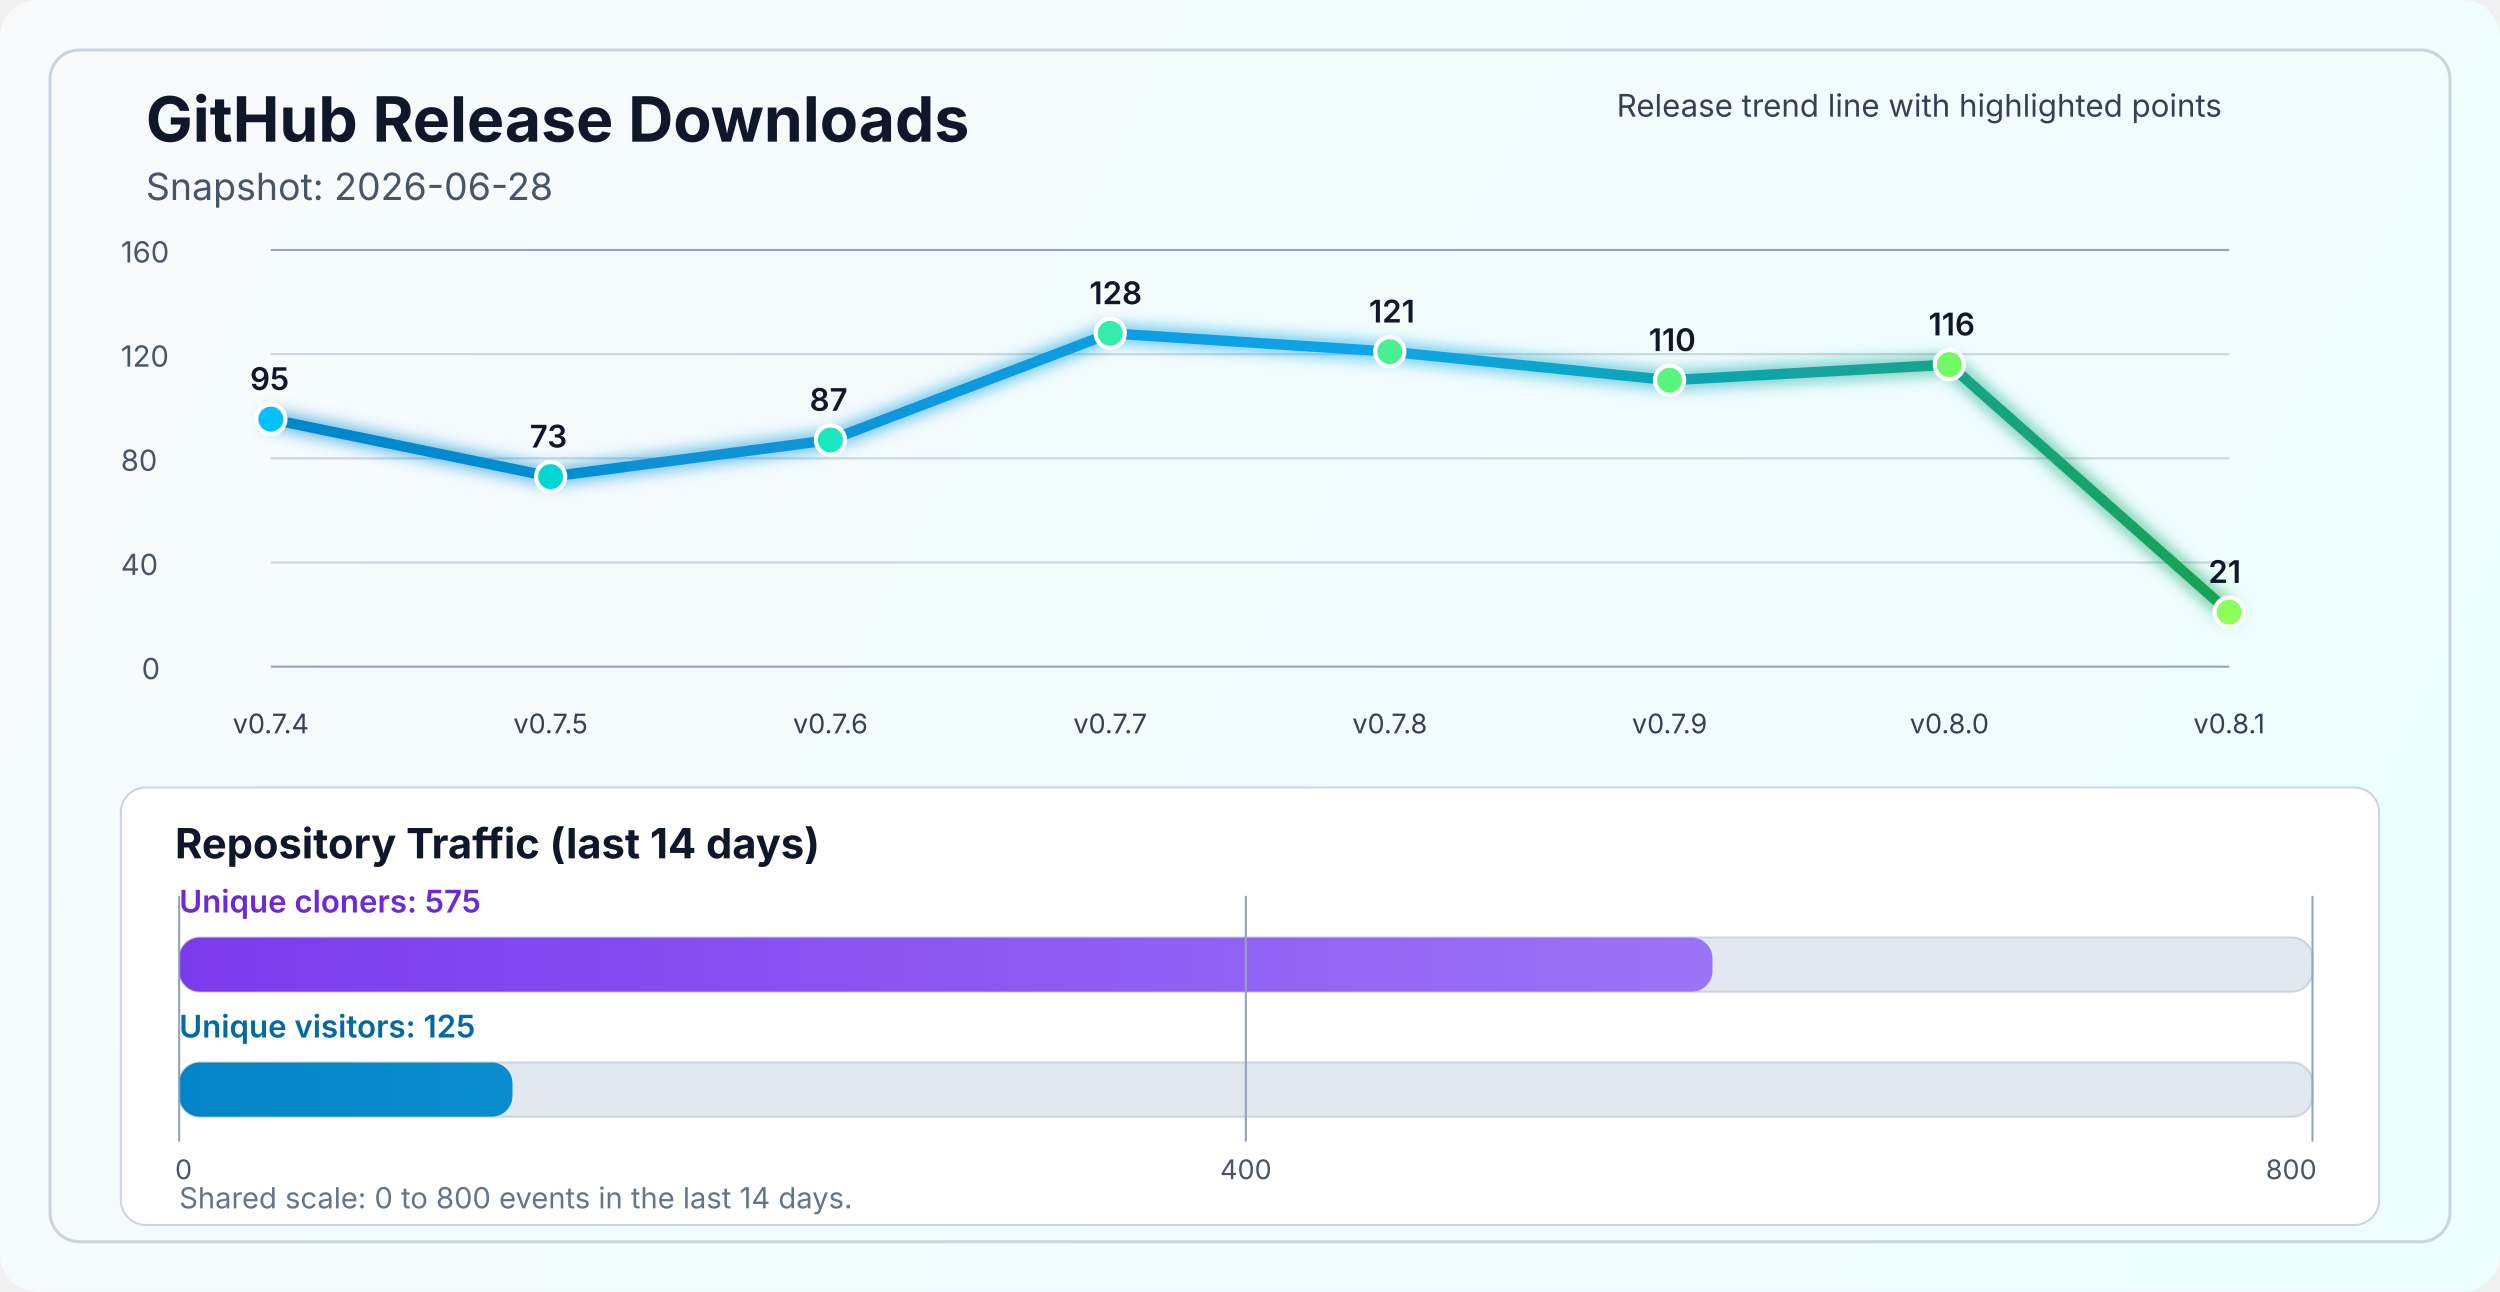
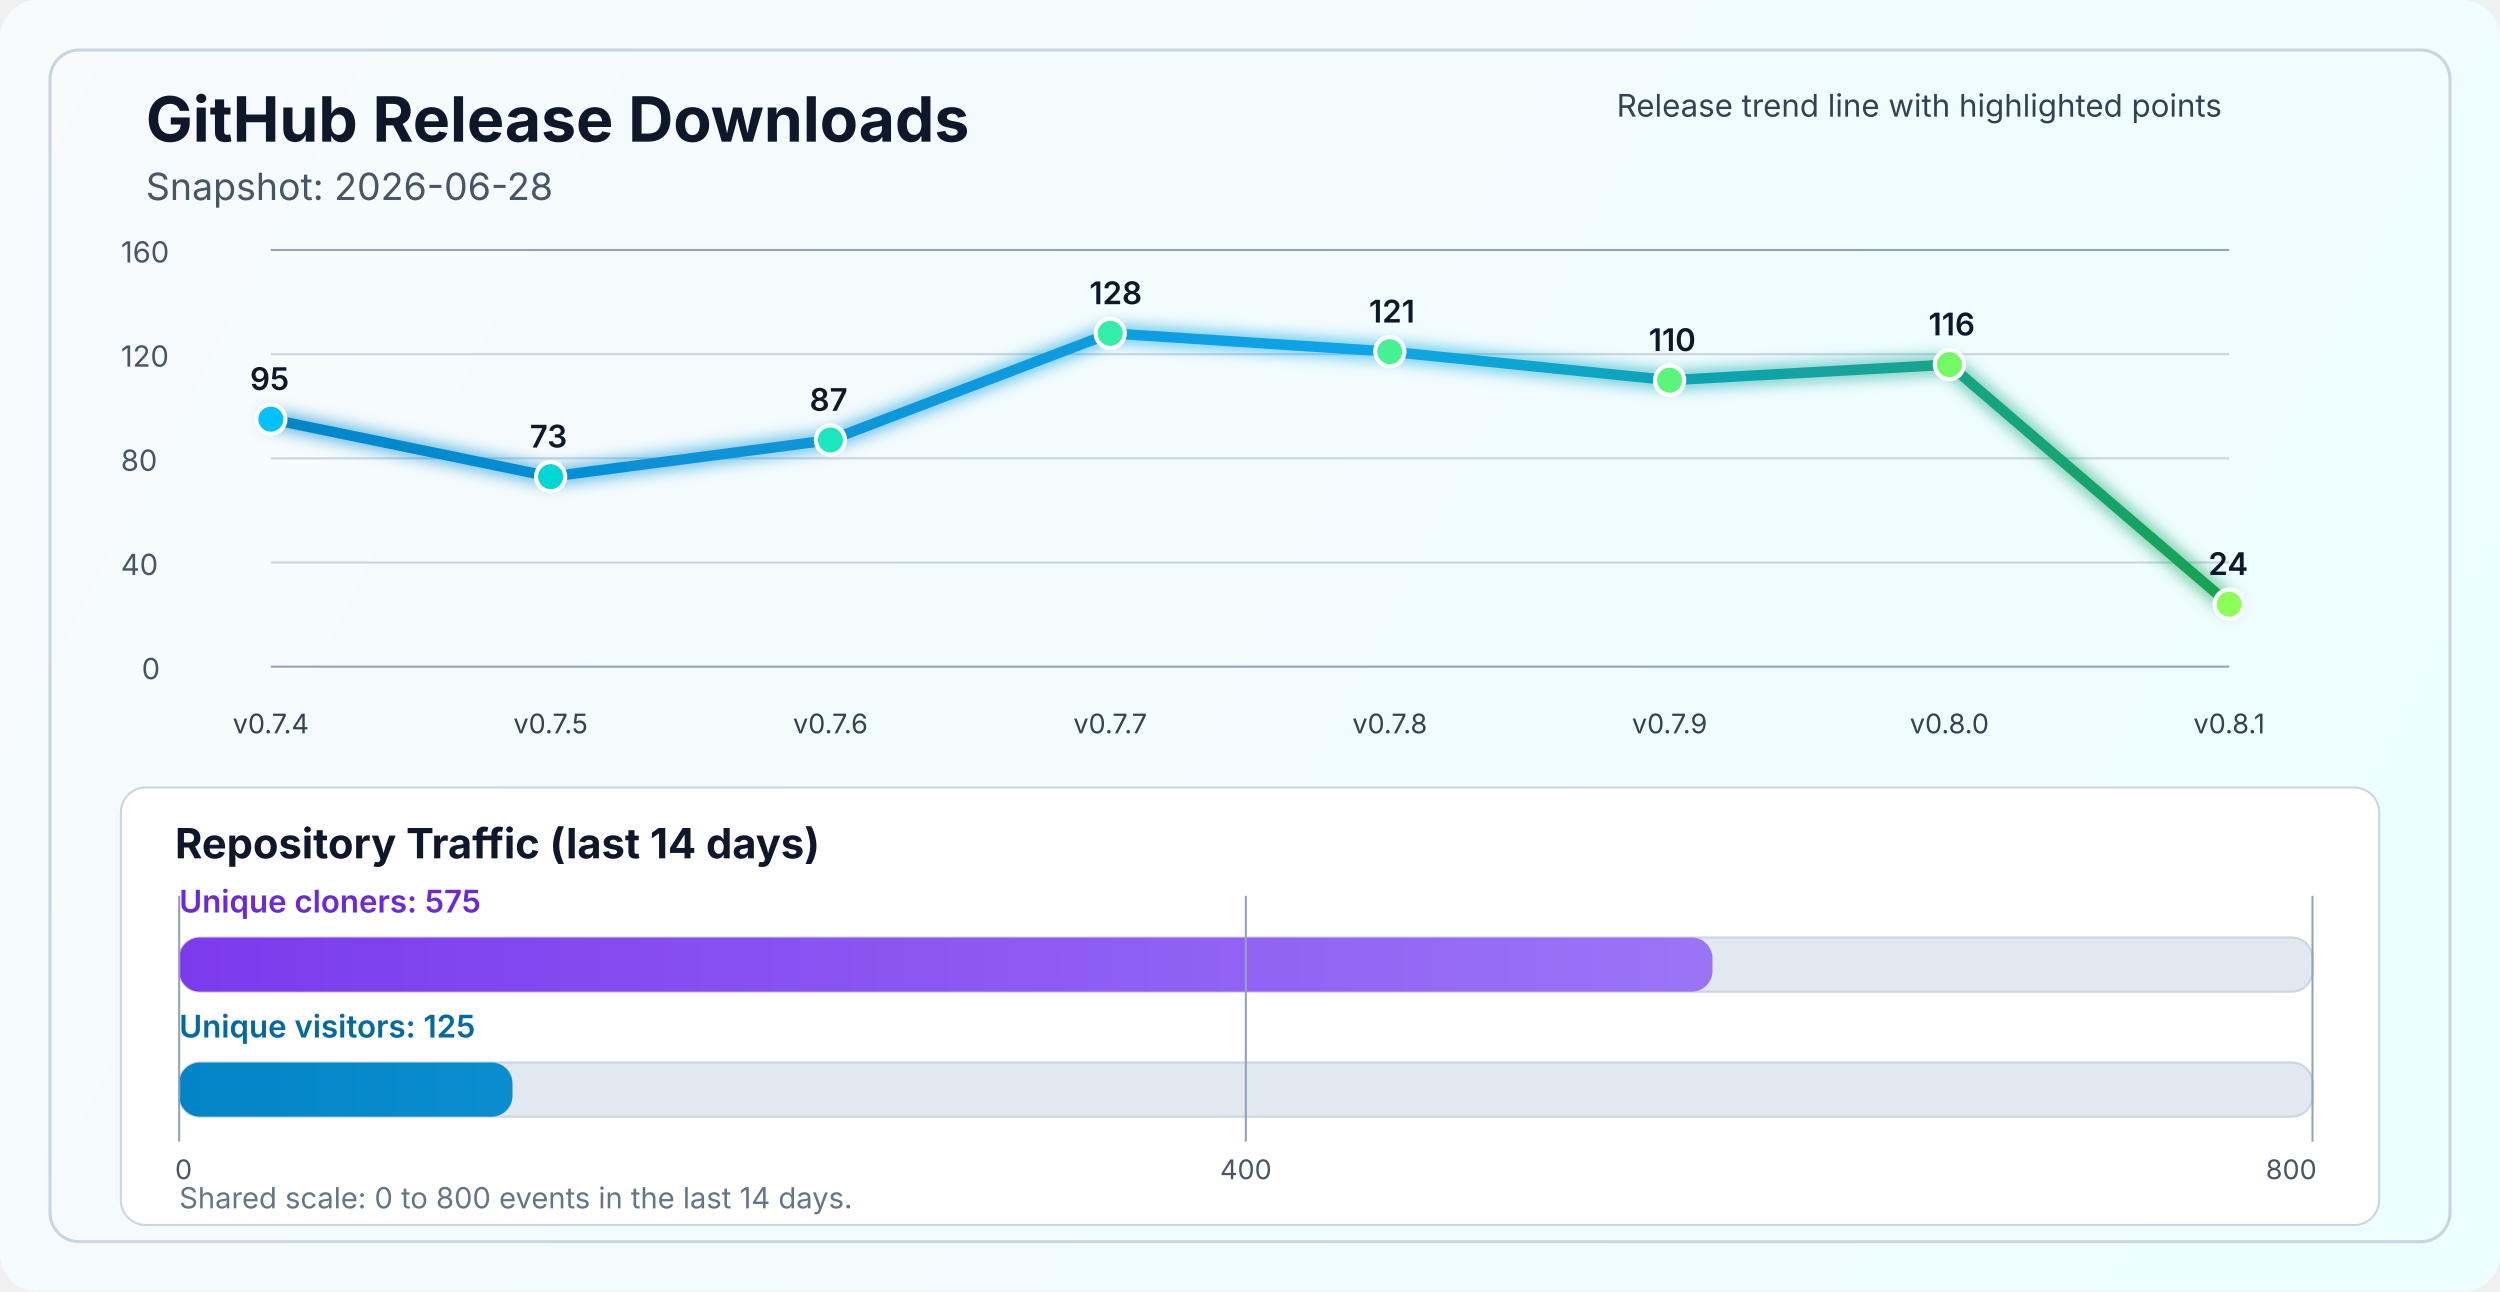
<svg xmlns="http://www.w3.org/2000/svg" width="1200" height="620" viewBox="0 0 1200 620" fill="none" role="img" aria-labelledby="title desc">
  <defs>
    <linearGradient id="bg" x1="0" y1="0" x2="1200" y2="620" gradientUnits="userSpaceOnUse">
      <stop stop-color="#F8FAFC" />
      <stop offset="1" stop-color="#ECFEFF" />
    </linearGradient>
    <linearGradient id="line" x1="130" y1="86" x2="1070" y2="340" gradientUnits="userSpaceOnUse">
      <stop stop-color="#0284C7" />
      <stop offset="0.55" stop-color="#0EA5E9" />
      <stop offset="1" stop-color="#16A34A" />
    </linearGradient>
    <linearGradient id="cloneFill" x1="86" y1="450" x2="1110" y2="450" gradientUnits="userSpaceOnUse">
      <stop stop-color="#7C3AED" />
      <stop offset="1" stop-color="#A78BFA" />
    </linearGradient>
    <linearGradient id="viewFill" x1="86" y1="482" x2="1110" y2="482" gradientUnits="userSpaceOnUse">
      <stop stop-color="#0284C7" />
      <stop offset="1" stop-color="#38BDF8" />
    </linearGradient>
    <filter id="glow" x="-50%" y="-50%" width="200%" height="200%">
      <feGaussianBlur stdDeviation="4" result="blur" />
      <feMerge>
        <feMergeNode in="blur" />
        <feMergeNode in="SourceGraphic" />
      </feMerge>
    </filter>
  </defs>
  <rect width="1200" height="620" rx="18" fill="url(#bg)" />
  <rect x="24" y="24" width="1152" height="572" rx="14" stroke="#CBD5E1" stroke-width="1.5" />
  <text x="70" y="68" fill="#0F172A" font-size="30" font-family="SF Pro Display, -apple-system, BlinkMacSystemFont, Segoe UI, sans-serif" font-weight="700">GitHub Release Downloads</text>
  <text x="70" y="96" fill="#475569" font-size="18" font-family="SF Pro Text, -apple-system, BlinkMacSystemFont, Segoe UI, sans-serif">Snapshot: 2026-06-28</text>
  <line x1="130" y1="320.0" x2="1070" y2="320.0" stroke="#94A3B8" stroke-width="1" />
  <line x1="130" y1="270.0" x2="1070" y2="270.0" stroke="#CBD5E1" stroke-width="1" />
  <line x1="130" y1="220.0" x2="1070" y2="220.0" stroke="#CBD5E1" stroke-width="1" />
  <line x1="130" y1="170.0" x2="1070" y2="170.0" stroke="#CBD5E1" stroke-width="1" />
  <line x1="130" y1="120.0" x2="1070" y2="120.0" stroke="#94A3B8" stroke-width="1" />
  <text x="68" y="326.0" fill="#475569" font-size="14" font-family="SF Pro Text, -apple-system, BlinkMacSystemFont, Segoe UI, sans-serif">0</text>
  <text x="58" y="276.0" fill="#475569" font-size="14" font-family="SF Pro Text, -apple-system, BlinkMacSystemFont, Segoe UI, sans-serif">40</text>
  <text x="58" y="226.0" fill="#475569" font-size="14" font-family="SF Pro Text, -apple-system, BlinkMacSystemFont, Segoe UI, sans-serif">80</text>
  <text x="58" y="176.0" fill="#475569" font-size="14" font-family="SF Pro Text, -apple-system, BlinkMacSystemFont, Segoe UI, sans-serif">120</text>
  <text x="58" y="126.0" fill="#475569" font-size="14" font-family="SF Pro Text, -apple-system, BlinkMacSystemFont, Segoe UI, sans-serif">160</text>
-   <polyline points="130.0,201.2 264.3,228.8 398.6,211.2 532.9,160.0 667.1,168.8 801.4,182.5 935.7,175.0 1070.0,293.8" fill="none" stroke="url(#line)" stroke-width="5" stroke-linecap="round" stroke-linejoin="round" filter="url(#glow)" />
+   <polyline points="130.0,201.2 264.3,228.8 398.6,211.2 532.9,160.0 667.1,168.8 801.4,182.5 935.7,175.0 1070.0,290.0" fill="none" stroke="url(#line)" stroke-width="5" stroke-linecap="round" stroke-linejoin="round" filter="url(#glow)" />
  <circle cx="130.0" cy="201.2" r="7" fill="#00C2FF" stroke="#FFFFFF" stroke-width="2" />
  <circle cx="264.3" cy="228.8" r="7" fill="#00D7D2" stroke="#FFFFFF" stroke-width="2" />
  <circle cx="398.6" cy="211.2" r="7" fill="#1AE7C0" stroke="#FFFFFF" stroke-width="2" />
  <circle cx="532.9" cy="160.0" r="7" fill="#34EDAA" stroke="#FFFFFF" stroke-width="2" />
  <circle cx="667.1" cy="168.8" r="7" fill="#47F193" stroke="#FFFFFF" stroke-width="2" />
  <circle cx="801.4" cy="182.5" r="7" fill="#5AF57D" stroke="#FFFFFF" stroke-width="2" />
  <circle cx="935.7" cy="175.0" r="7" fill="#72FA64" stroke="#FFFFFF" stroke-width="2" />
-   <circle cx="1070.0" cy="293.8" r="7" fill="#8CFF5A" stroke="#FFFFFF" stroke-width="2" />
+   <circle cx="1070.0" cy="290.0" r="7" fill="#8CFF5A" stroke="#FFFFFF" stroke-width="2" />
  <text x="130.0" y="352" text-anchor="middle" fill="#334155" font-size="13" font-family="SF Pro Text, -apple-system, BlinkMacSystemFont, Segoe UI, sans-serif">v0.7.4</text>
  <text x="264.3" y="352" text-anchor="middle" fill="#334155" font-size="13" font-family="SF Pro Text, -apple-system, BlinkMacSystemFont, Segoe UI, sans-serif">v0.7.5</text>
  <text x="398.6" y="352" text-anchor="middle" fill="#334155" font-size="13" font-family="SF Pro Text, -apple-system, BlinkMacSystemFont, Segoe UI, sans-serif">v0.7.6</text>
  <text x="532.9" y="352" text-anchor="middle" fill="#334155" font-size="13" font-family="SF Pro Text, -apple-system, BlinkMacSystemFont, Segoe UI, sans-serif">v0.7.7</text>
  <text x="667.1" y="352" text-anchor="middle" fill="#334155" font-size="13" font-family="SF Pro Text, -apple-system, BlinkMacSystemFont, Segoe UI, sans-serif">v0.7.8</text>
  <text x="801.4" y="352" text-anchor="middle" fill="#334155" font-size="13" font-family="SF Pro Text, -apple-system, BlinkMacSystemFont, Segoe UI, sans-serif">v0.7.9</text>
  <text x="935.7" y="352" text-anchor="middle" fill="#334155" font-size="13" font-family="SF Pro Text, -apple-system, BlinkMacSystemFont, Segoe UI, sans-serif">v0.8.0</text>
  <text x="1070.0" y="352" text-anchor="middle" fill="#334155" font-size="13" font-family="SF Pro Text, -apple-system, BlinkMacSystemFont, Segoe UI, sans-serif">v0.8.1</text>
  <text x="120.0" y="187.2" fill="#0F172A" font-size="15" font-family="SF Pro Text, -apple-system, BlinkMacSystemFont, Segoe UI, sans-serif" font-weight="600">95</text>
  <text x="254.3" y="214.8" fill="#0F172A" font-size="15" font-family="SF Pro Text, -apple-system, BlinkMacSystemFont, Segoe UI, sans-serif" font-weight="600">73</text>
  <text x="388.6" y="197.2" fill="#0F172A" font-size="15" font-family="SF Pro Text, -apple-system, BlinkMacSystemFont, Segoe UI, sans-serif" font-weight="600">87</text>
  <text x="522.9" y="146.0" fill="#0F172A" font-size="15" font-family="SF Pro Text, -apple-system, BlinkMacSystemFont, Segoe UI, sans-serif" font-weight="600">128</text>
  <text x="657.1" y="154.8" fill="#0F172A" font-size="15" font-family="SF Pro Text, -apple-system, BlinkMacSystemFont, Segoe UI, sans-serif" font-weight="600">121</text>
  <text x="791.4" y="168.5" fill="#0F172A" font-size="15" font-family="SF Pro Text, -apple-system, BlinkMacSystemFont, Segoe UI, sans-serif" font-weight="600">110</text>
  <text x="925.7" y="161.0" fill="#0F172A" font-size="15" font-family="SF Pro Text, -apple-system, BlinkMacSystemFont, Segoe UI, sans-serif" font-weight="600">116</text>
-   <text x="1060.0" y="279.8" fill="#0F172A" font-size="15" font-family="SF Pro Text, -apple-system, BlinkMacSystemFont, Segoe UI, sans-serif" font-weight="600">21</text>
+   <text x="1060.0" y="276.0" fill="#0F172A" font-size="15" font-family="SF Pro Text, -apple-system, BlinkMacSystemFont, Segoe UI, sans-serif" font-weight="600">24</text>
  <text x="776" y="56" fill="#334155" font-size="15" font-family="SF Pro Text, -apple-system, BlinkMacSystemFont, Segoe UI, sans-serif">Release trend line with highlighted points</text>
  <rect x="58" y="378" width="1084" height="210" rx="12" fill="#FFFFFF" stroke="#CBD5E1" stroke-width="1" />
  <text x="84" y="412" fill="#0F172A" font-size="20" font-family="SF Pro Text, -apple-system, BlinkMacSystemFont, Segoe UI, sans-serif" font-weight="700">Repository Traffic (last 14 days)</text>
  <text x="86" y="438" fill="#6D28D9" font-size="15" font-family="SF Pro Text, -apple-system, BlinkMacSystemFont, Segoe UI, sans-serif" font-weight="600">Unique cloners: 575</text>
  <rect x="86" y="450" width="1024" height="26" rx="10" fill="#E2E8F0" stroke="#CBD5E1" stroke-width="1" />
  <rect x="86" y="450" width="736.0" height="26" rx="10" fill="url(#cloneFill)" />
  <text x="86" y="498" fill="#0369A1" font-size="15" font-family="SF Pro Text, -apple-system, BlinkMacSystemFont, Segoe UI, sans-serif" font-weight="600">Unique visitors: 125</text>
  <rect x="86" y="510" width="1024" height="26" rx="10" fill="#E2E8F0" stroke="#CBD5E1" stroke-width="1" />
  <rect x="86" y="510" width="160.0" height="26" rx="10" fill="url(#viewFill)" />
  <line x1="86" y1="430" x2="86" y2="548" stroke="#94A3B8" stroke-width="1" />
  <line x1="598.0" y1="430" x2="598.0" y2="548" stroke="#94A3B8" stroke-width="1" />
  <line x1="1110" y1="430" x2="1110" y2="548" stroke="#94A3B8" stroke-width="1" />
  <text x="84" y="566" text-anchor="start" fill="#475569" font-size="13" font-family="SF Pro Text, -apple-system, BlinkMacSystemFont, Segoe UI, sans-serif">0</text>
  <text x="598.0" y="566" text-anchor="middle" fill="#475569" font-size="13" font-family="SF Pro Text, -apple-system, BlinkMacSystemFont, Segoe UI, sans-serif">400</text>
  <text x="1112" y="566" text-anchor="end" fill="#475569" font-size="13" font-family="SF Pro Text, -apple-system, BlinkMacSystemFont, Segoe UI, sans-serif">800</text>
  <text x="86" y="580" fill="#64748B" font-size="14" font-family="SF Pro Text, -apple-system, BlinkMacSystemFont, Segoe UI, sans-serif">Shared scale: 0 to 800 events in the last 14 days.</text>
</svg>
